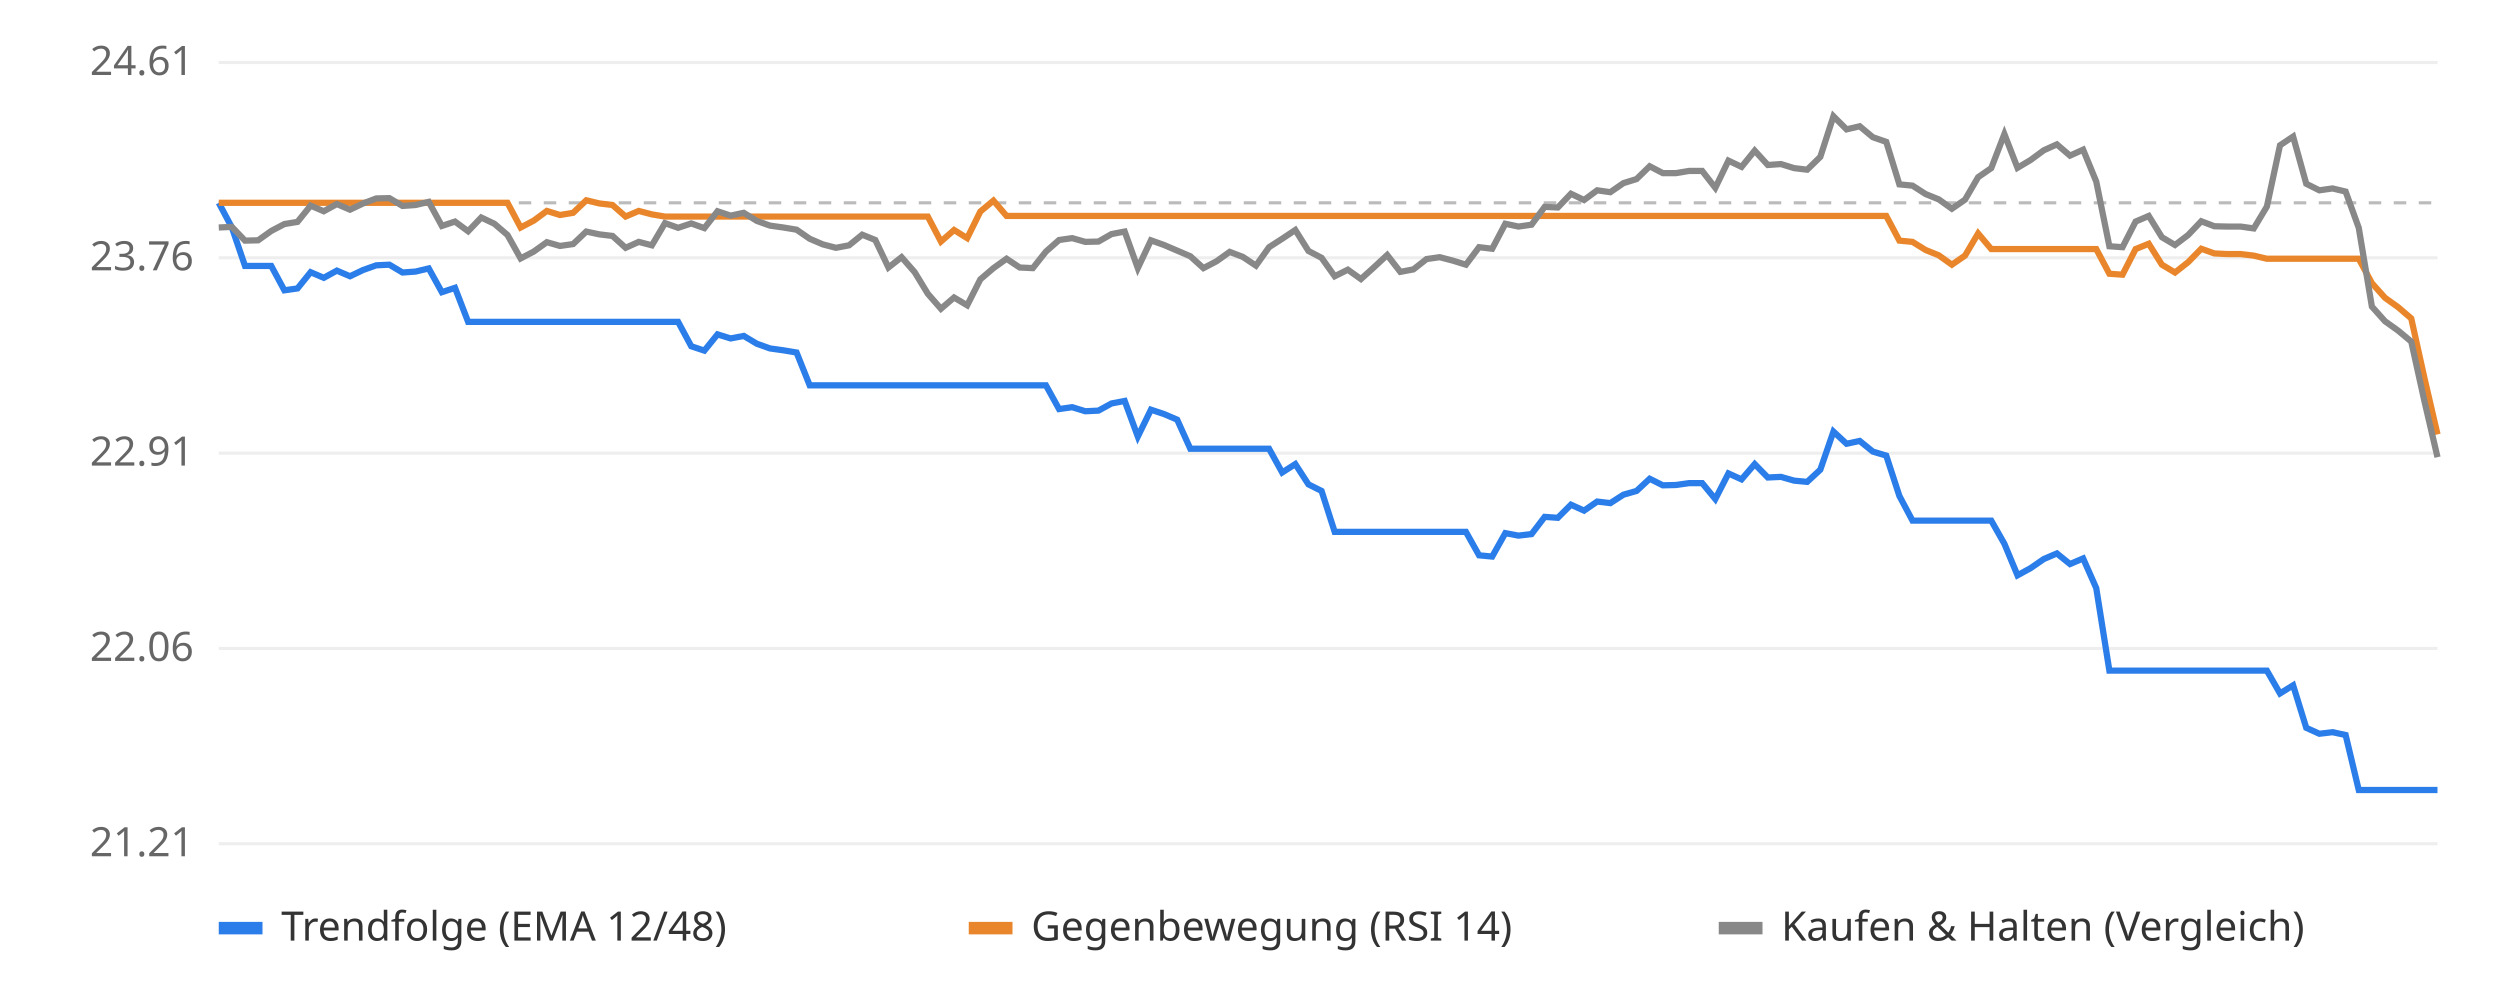
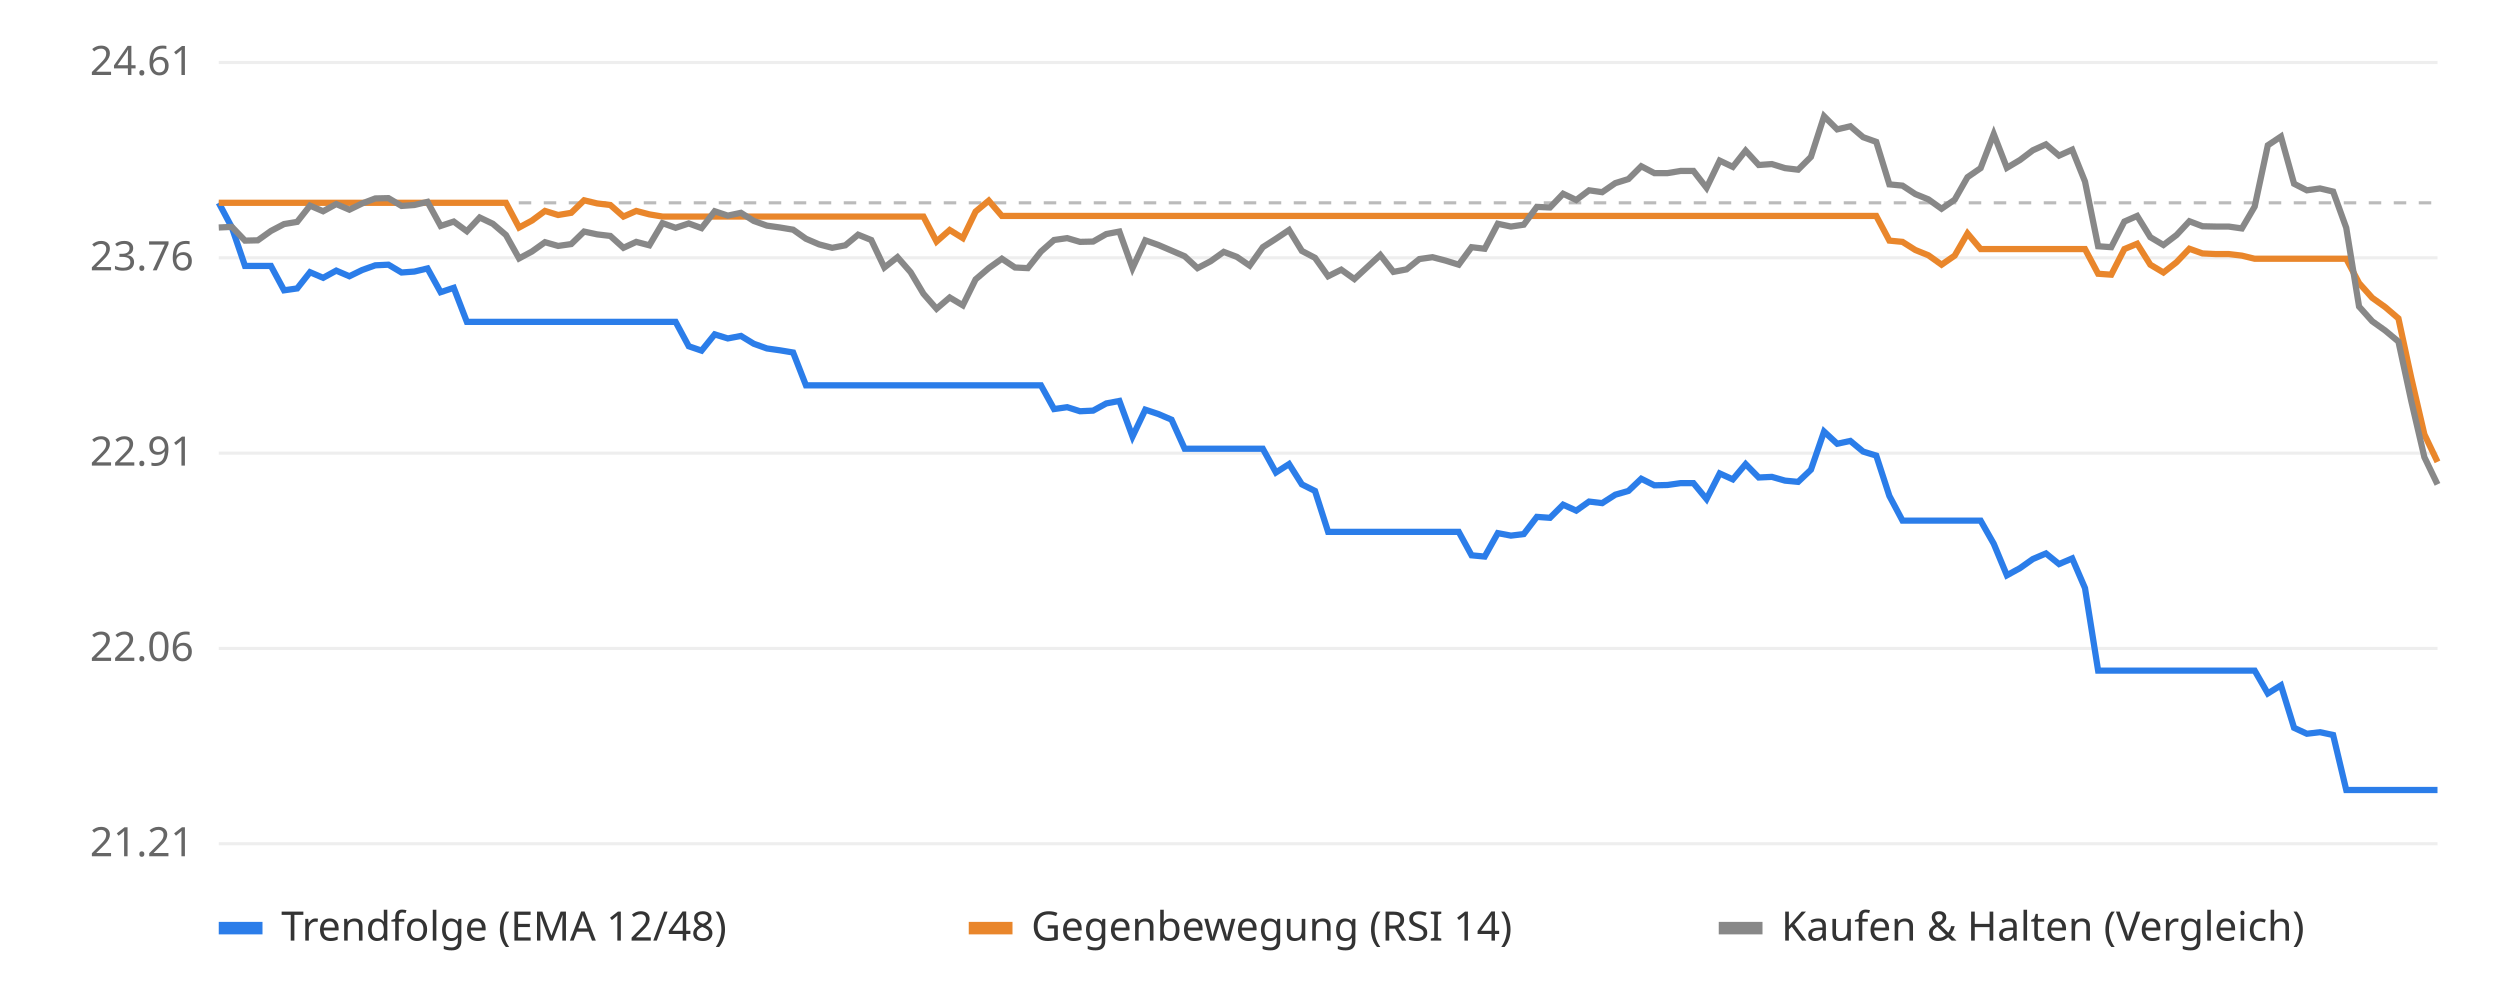
<svg xmlns="http://www.w3.org/2000/svg" viewBox="0 0 800 320" font-family="sans-serif" font-size="13">
  <rect width="800" height="320" fill="#ffffff" />
  <line x1="70" x2="780" y1="270.0" y2="270.0" stroke="#eeeeee" />
  <text x="62" y="274.0" text-anchor="end" fill="#666">21.21</text>
  <line x1="70" x2="780" y1="207.5" y2="207.5" stroke="#eeeeee" />
  <text x="62" y="211.5" text-anchor="end" fill="#666">22.06</text>
  <line x1="70" x2="780" y1="145.0" y2="145.0" stroke="#eeeeee" />
  <text x="62" y="149.0" text-anchor="end" fill="#666">22.91</text>
  <line x1="70" x2="780" y1="82.5" y2="82.5" stroke="#eeeeee" />
  <text x="62" y="86.5" text-anchor="end" fill="#666">23.76</text>
  <line x1="70" x2="780" y1="20.0" y2="20.0" stroke="#eeeeee" />
  <text x="62" y="24.0" text-anchor="end" fill="#666">24.61</text>
  <line x1="70" x2="780" y1="64.9" y2="64.9" stroke="#bbbbbb" stroke-dasharray="4 4" />
-   <polyline points="70.0,64.9 74.2,72.8 78.4,85.1 82.6,85.1 86.8,85.1 91.0,92.9 95.2,92.3 99.4,87.1 103.6,88.9 107.8,86.6 112.0,88.4 116.2,86.4 120.4,84.9 124.6,84.7 128.8,87.2 133.0,86.9 137.2,85.9 141.4,93.5 145.6,92.1 149.8,103.0 154.0,103.0 158.2,103.0 162.4,103.0 166.6,103.0 170.8,103.0 175.0,103.0 179.2,103.0 183.4,103.0 187.6,103.0 191.8,103.0 196.0,103.0 200.2,103.0 204.4,103.0 208.6,103.0 212.8,103.0 217.0,103.0 221.2,110.8 225.4,112.2 229.6,107.0 233.8,108.3 238.0,107.5 242.2,110.0 246.4,111.5 250.7,112.1 254.9,112.8 259.1,123.3 263.3,123.3 267.5,123.3 271.7,123.3 275.9,123.3 280.1,123.3 284.3,123.3 288.5,123.3 292.7,123.3 296.9,123.3 301.1,123.3 305.3,123.3 309.5,123.3 313.7,123.3 317.9,123.3 322.1,123.3 326.3,123.3 330.5,123.3 334.7,123.3 338.9,130.9 343.1,130.3 347.3,131.6 351.5,131.4 355.7,129.1 359.9,128.3 364.1,139.7 368.3,131.1 372.5,132.5 376.7,134.3 380.9,143.6 385.1,143.6 389.3,143.6 393.5,143.6 397.7,143.6 401.9,143.6 406.1,143.6 410.3,151.2 414.5,148.5 418.7,155.0 422.9,157.1 427.1,170.2 431.3,170.2 435.5,170.2 439.7,170.2 443.9,170.2 448.1,170.2 452.3,170.2 456.5,170.2 460.7,170.2 464.9,170.2 469.1,170.2 473.3,177.7 477.5,178.1 481.7,170.6 485.9,171.4 490.1,170.9 494.3,165.4 498.5,165.7 502.7,161.5 506.9,163.4 511.1,160.5 515.3,161.0 519.5,158.3 523.7,157.1 527.9,153.2 532.1,155.3 536.3,155.2 540.5,154.6 544.7,154.6 548.9,159.7 553.1,151.5 557.3,153.4 561.5,148.5 565.7,152.8 569.9,152.6 574.1,153.8 578.3,154.2 582.5,150.3 586.7,138.1 590.9,142.0 595.1,141.1 599.3,144.5 603.6,145.8 607.8,158.7 612.0,166.6 616.2,166.6 620.4,166.6 624.6,166.6 628.8,166.6 633.0,166.6 637.2,166.6 641.4,174.0 645.6,184.1 649.8,181.8 654.0,178.9 658.2,177.1 662.4,180.5 666.6,178.7 670.8,188.2 675.0,214.6 679.2,214.6 683.4,214.6 687.6,214.6 691.8,214.6 696.0,214.6 700.2,214.6 704.4,214.6 708.6,214.6 712.8,214.6 717.0,214.6 721.2,214.6 725.4,214.6 729.6,221.9 733.8,219.3 738.0,232.9 742.2,234.8 746.4,234.3 750.6,235.2 754.8,252.8 759.0,252.8 763.2,252.8 767.4,252.8 771.6,252.8 775.8,252.8 780.0,252.8" fill="none" stroke="#2b7de9" stroke-width="2" />
-   <polyline points="70.0,64.9 74.2,64.9 78.4,64.9 82.6,64.9 86.8,64.9 91.0,64.9 95.2,64.9 99.4,64.9 103.6,64.9 107.8,64.9 112.0,64.9 116.2,64.9 120.4,64.9 124.6,64.9 128.8,64.9 133.0,64.9 137.2,64.9 141.4,64.9 145.6,64.9 149.8,64.9 154.0,64.9 158.2,64.9 162.4,64.9 166.6,72.8 170.8,70.6 175.0,67.5 179.2,68.8 183.4,68.1 187.6,64.1 191.8,65.1 196.0,65.6 200.2,69.3 204.4,67.5 208.6,68.6 212.8,69.3 217.0,69.3 221.2,69.3 225.4,69.3 229.6,69.3 233.8,69.3 238.0,69.3 242.2,69.3 246.4,69.3 250.7,69.3 254.9,69.3 259.1,69.3 263.3,69.3 267.5,69.3 271.7,69.3 275.9,69.3 280.1,69.3 284.3,69.3 288.5,69.3 292.7,69.3 296.9,69.3 301.1,77.3 305.3,73.6 309.5,76.2 313.7,67.7 317.9,64.2 322.1,69.1 326.3,69.1 330.5,69.1 334.7,69.1 338.9,69.1 343.1,69.1 347.3,69.1 351.5,69.1 355.7,69.1 359.9,69.1 364.1,69.1 368.3,69.1 372.5,69.1 376.7,69.1 380.9,69.1 385.1,69.1 389.3,69.1 393.5,69.1 397.7,69.1 401.9,69.1 406.1,69.1 410.3,69.1 414.5,69.1 418.7,69.1 422.9,69.1 427.1,69.1 431.3,69.1 435.5,69.1 439.7,69.1 443.9,69.1 448.1,69.1 452.3,69.1 456.5,69.1 460.7,69.1 464.9,69.1 469.1,69.1 473.3,69.1 477.5,69.1 481.7,69.1 485.9,69.1 490.1,69.1 494.3,69.1 498.5,69.1 502.7,69.1 506.9,69.1 511.1,69.1 515.3,69.1 519.5,69.1 523.7,69.1 527.9,69.1 532.1,69.1 536.3,69.1 540.5,69.1 544.7,69.1 548.9,69.1 553.1,69.1 557.3,69.1 561.5,69.1 565.7,69.1 569.9,69.1 574.1,69.1 578.3,69.1 582.5,69.1 586.7,69.1 590.9,69.1 595.1,69.1 599.3,69.1 603.6,69.1 607.8,77.0 612.0,77.4 616.2,80.0 620.4,81.7 624.6,84.7 628.8,81.8 633.0,74.7 637.2,79.7 641.4,79.7 645.6,79.7 649.8,79.7 654.0,79.7 658.2,79.7 662.4,79.7 666.6,79.7 670.8,79.7 675.0,87.6 679.2,87.9 683.4,79.7 687.6,78.0 691.8,84.7 696.0,87.2 700.2,83.9 704.4,79.6 708.6,81.1 712.8,81.3 717.0,81.3 721.2,81.8 725.4,82.8 729.6,82.8 733.8,82.8 738.0,82.8 742.2,82.8 746.4,82.8 750.6,82.8 754.8,82.8 759.0,90.6 763.2,95.3 767.4,98.3 771.6,101.9 775.8,120.9 780.0,139.0" fill="none" stroke="#e9862b" stroke-width="2" />
-   <polyline points="70.0,72.8 74.2,72.6 78.4,77.0 82.6,76.9 86.8,73.9 91.0,71.7 95.2,71.0 99.4,65.8 103.6,67.6 107.8,65.3 112.0,67.1 116.2,65.1 120.4,63.5 124.6,63.4 128.8,65.9 133.0,65.6 137.2,64.6 141.4,72.3 145.6,70.9 149.8,74.0 154.0,69.6 158.2,71.6 162.4,75.2 166.6,82.7 170.8,80.5 175.0,77.5 179.2,78.7 183.4,78.1 187.6,74.1 191.8,75.0 196.0,75.5 200.2,79.3 204.4,77.4 208.6,78.5 212.8,71.4 217.0,72.9 221.2,71.5 225.4,73.0 229.6,67.6 233.8,69.0 238.0,68.1 242.2,70.7 246.4,72.2 250.7,72.8 254.9,73.5 259.1,76.4 263.3,78.2 267.5,79.3 271.7,78.5 275.9,75.1 280.1,76.8 284.3,85.6 288.5,82.3 292.7,87.1 296.9,94.0 301.1,98.8 305.3,95.2 309.5,97.7 313.7,89.4 317.9,85.8 322.1,82.8 326.3,85.6 330.5,85.8 334.7,80.5 338.9,76.8 343.1,76.2 347.3,77.4 351.5,77.3 355.7,74.9 359.9,74.1 364.1,85.8 368.3,76.9 372.5,78.4 376.7,80.2 380.9,82.0 385.1,85.8 389.3,83.6 393.5,80.6 397.7,82.2 401.9,85.0 406.1,79.1 410.3,76.4 414.5,73.6 418.7,80.3 422.9,82.5 427.1,88.4 431.3,86.3 435.5,89.3 439.7,85.5 443.9,81.6 448.1,87.0 452.3,86.2 456.5,82.9 460.7,82.3 464.9,83.4 469.1,84.7 473.3,79.1 477.5,79.6 481.7,71.6 485.9,72.5 490.1,71.9 494.3,66.2 498.5,66.4 502.7,62.0 506.9,64.0 511.1,60.9 515.3,61.5 519.5,58.6 523.7,57.3 527.9,53.2 532.1,55.4 536.3,55.4 540.5,54.7 544.7,54.7 548.9,60.1 553.1,51.4 557.3,53.4 561.5,48.2 565.7,52.8 569.9,52.5 574.1,53.8 578.3,54.3 582.5,50.2 586.7,37.2 590.9,41.4 595.1,40.4 599.3,43.9 603.6,45.4 607.8,59.0 612.0,59.4 616.2,62.1 620.4,63.8 624.6,66.8 628.8,63.9 633.0,56.7 637.2,53.8 641.4,42.9 645.6,53.7 649.8,51.2 654.0,48.1 658.2,46.2 662.4,49.8 666.6,47.9 670.8,58.1 675.0,78.8 679.2,79.1 683.4,70.9 687.6,69.1 691.8,75.9 696.0,78.4 700.2,75.2 704.4,70.8 708.6,72.4 712.8,72.5 717.0,72.5 721.2,73.1 725.4,66.1 729.6,46.5 733.8,43.7 738.0,58.8 742.2,60.9 746.4,60.3 750.6,61.3 754.8,72.9 759.0,98.1 763.2,102.8 767.4,105.8 771.6,109.3 775.8,128.3 780.0,146.3" fill="none" stroke="#888888" stroke-width="2" />
+   <polyline points="70.0,64.9 74.2,72.8 78.4,85.1 82.5,85.1 86.7,85.1 90.9,92.9 95.1,92.3 99.2,87.1 103.4,88.9 107.6,86.6 111.8,88.4 115.9,86.4 120.1,84.9 124.3,84.7 128.5,87.2 132.6,86.9 136.8,85.9 141.0,93.5 145.2,92.1 149.4,103.0 153.5,103.0 157.7,103.0 161.9,103.0 166.1,103.0 170.2,103.0 174.4,103.0 178.6,103.0 182.8,103.0 186.9,103.0 191.1,103.0 195.3,103.0 199.5,103.0 203.6,103.0 207.8,103.0 212.0,103.0 216.2,103.0 220.4,110.8 224.5,112.2 228.7,107.0 232.9,108.3 237.1,107.5 241.2,110.0 245.4,111.5 249.6,112.1 253.8,112.8 257.9,123.3 262.1,123.3 266.3,123.3 270.5,123.3 274.6,123.3 278.8,123.3 283.0,123.3 287.2,123.3 291.4,123.3 295.5,123.3 299.7,123.3 303.9,123.3 308.1,123.3 312.2,123.3 316.4,123.3 320.6,123.3 324.8,123.3 328.9,123.3 333.1,123.3 337.3,130.9 341.5,130.3 345.6,131.6 349.8,131.4 354.0,129.1 358.2,128.3 362.4,139.7 366.5,131.1 370.7,132.5 374.9,134.3 379.1,143.6 383.2,143.6 387.4,143.6 391.6,143.6 395.8,143.6 399.9,143.6 404.1,143.6 408.3,151.2 412.5,148.5 416.6,155.0 420.8,157.1 425.0,170.2 429.2,170.2 433.4,170.2 437.5,170.2 441.7,170.2 445.9,170.2 450.1,170.2 454.2,170.2 458.4,170.2 462.6,170.2 466.8,170.2 470.9,177.7 475.1,178.1 479.3,170.6 483.5,171.4 487.6,170.9 491.8,165.4 496.0,165.7 500.2,161.5 504.4,163.4 508.5,160.5 512.7,161.0 516.9,158.3 521.1,157.1 525.2,153.2 529.4,155.3 533.6,155.2 537.8,154.6 541.9,154.6 546.1,159.7 550.3,151.5 554.5,153.4 558.6,148.5 562.8,152.8 567.0,152.6 571.2,153.8 575.4,154.2 579.5,150.3 583.7,138.1 587.9,142.0 592.1,141.1 596.2,144.5 600.4,145.8 604.6,158.7 608.8,166.6 612.9,166.6 617.1,166.6 621.3,166.6 625.5,166.6 629.6,166.6 633.8,166.6 638.0,174.0 642.2,184.1 646.4,181.8 650.5,178.9 654.7,177.1 658.9,180.5 663.1,178.7 667.2,188.2 671.4,214.6 675.6,214.6 679.8,214.6 683.9,214.6 688.1,214.6 692.3,214.6 696.5,214.6 700.6,214.6 704.8,214.6 709.0,214.6 713.2,214.6 717.4,214.6 721.5,214.6 725.7,221.9 729.9,219.3 734.1,232.9 738.2,234.8 742.4,234.3 746.6,235.2 750.8,252.8 754.9,252.8 759.1,252.8 763.3,252.8 767.5,252.8 771.6,252.8 775.8,252.8 780.0,252.8" fill="none" stroke="#2b7de9" stroke-width="2" />
+   <polyline points="70.0,64.9 74.2,64.9 78.4,64.9 82.5,64.9 86.7,64.9 90.9,64.9 95.1,64.9 99.2,64.9 103.4,64.9 107.6,64.9 111.8,64.9 115.9,64.9 120.1,64.9 124.3,64.9 128.5,64.9 132.6,64.9 136.8,64.9 141.0,64.9 145.2,64.9 149.4,64.9 153.5,64.9 157.7,64.9 161.9,64.9 166.1,72.8 170.2,70.6 174.4,67.5 178.6,68.8 182.8,68.1 186.9,64.1 191.1,65.1 195.3,65.6 199.5,69.3 203.6,67.5 207.8,68.6 212.0,69.3 216.2,69.3 220.4,69.3 224.5,69.3 228.7,69.3 232.9,69.3 237.1,69.3 241.2,69.3 245.4,69.3 249.6,69.3 253.8,69.3 257.9,69.3 262.1,69.3 266.3,69.3 270.5,69.3 274.6,69.3 278.8,69.3 283.0,69.3 287.2,69.3 291.4,69.3 295.5,69.3 299.7,77.3 303.9,73.6 308.1,76.2 312.2,67.7 316.4,64.2 320.6,69.1 324.8,69.1 328.9,69.1 333.1,69.1 337.3,69.1 341.5,69.1 345.6,69.1 349.8,69.1 354.0,69.1 358.2,69.1 362.4,69.1 366.5,69.1 370.7,69.1 374.9,69.1 379.1,69.1 383.2,69.1 387.4,69.1 391.6,69.1 395.8,69.1 399.9,69.1 404.1,69.1 408.3,69.1 412.5,69.1 416.6,69.1 420.8,69.1 425.0,69.1 429.2,69.1 433.4,69.1 437.5,69.1 441.7,69.1 445.9,69.1 450.1,69.1 454.2,69.1 458.4,69.1 462.6,69.1 466.8,69.1 470.9,69.1 475.1,69.1 479.3,69.1 483.5,69.1 487.6,69.1 491.8,69.1 496.0,69.1 500.2,69.1 504.4,69.1 508.5,69.1 512.7,69.1 516.9,69.1 521.1,69.1 525.2,69.1 529.4,69.1 533.6,69.1 537.8,69.1 541.9,69.1 546.1,69.1 550.3,69.1 554.5,69.1 558.6,69.1 562.8,69.1 567.0,69.1 571.2,69.1 575.4,69.1 579.5,69.1 583.7,69.1 587.9,69.1 592.1,69.1 596.2,69.1 600.4,69.1 604.6,77.0 608.8,77.4 612.9,80.0 617.1,81.7 621.3,84.7 625.5,81.8 629.6,74.7 633.8,79.7 638.0,79.7 642.2,79.7 646.4,79.7 650.5,79.7 654.7,79.7 658.9,79.7 663.1,79.7 667.2,79.7 671.4,87.6 675.6,87.9 679.8,79.7 683.9,78.0 688.1,84.7 692.3,87.2 696.5,83.9 700.6,79.6 704.8,81.1 709.0,81.3 713.2,81.3 717.4,81.8 721.5,82.8 725.7,82.8 729.9,82.8 734.1,82.8 738.2,82.8 742.4,82.8 746.6,82.8 750.8,82.8 754.9,90.6 759.1,95.3 763.3,98.3 767.5,101.9 771.6,120.9 775.8,139.0 780.0,147.8" fill="none" stroke="#e9862b" stroke-width="2" />
+   <polyline points="70.0,72.8 74.2,72.6 78.4,77.0 82.5,76.9 86.7,73.9 90.9,71.7 95.1,71.0 99.2,65.8 103.4,67.6 107.6,65.3 111.8,67.1 115.9,65.1 120.1,63.5 124.3,63.4 128.5,65.9 132.6,65.6 136.8,64.6 141.0,72.3 145.2,70.9 149.4,74.0 153.5,69.6 157.7,71.6 161.9,75.2 166.1,82.7 170.2,80.5 174.4,77.5 178.6,78.7 182.8,78.1 186.9,74.1 191.1,75.0 195.3,75.5 199.5,79.3 203.6,77.4 207.8,78.5 212.0,71.4 216.2,72.9 220.4,71.5 224.5,73.0 228.7,67.6 232.9,69.0 237.1,68.1 241.2,70.7 245.4,72.2 249.6,72.8 253.8,73.5 257.9,76.4 262.1,78.2 266.3,79.3 270.5,78.5 274.6,75.1 278.8,76.8 283.0,85.6 287.2,82.3 291.4,87.1 295.5,94.0 299.7,98.8 303.9,95.2 308.1,97.7 312.2,89.4 316.4,85.8 320.6,82.8 324.8,85.6 328.9,85.8 333.1,80.5 337.3,76.8 341.5,76.2 345.6,77.4 349.8,77.3 354.0,74.9 358.2,74.1 362.4,85.8 366.5,76.9 370.7,78.4 374.9,80.2 379.1,82.0 383.2,85.8 387.4,83.6 391.6,80.6 395.8,82.2 399.9,85.0 404.1,79.1 408.3,76.4 412.5,73.6 416.6,80.3 420.8,82.5 425.0,88.4 429.2,86.3 433.4,89.3 437.5,85.5 441.7,81.6 445.9,87.0 450.1,86.2 454.2,82.9 458.4,82.3 462.6,83.4 466.8,84.7 470.9,79.1 475.1,79.6 479.3,71.6 483.5,72.5 487.6,71.9 491.8,66.2 496.0,66.4 500.2,62.0 504.4,64.0 508.5,60.9 512.7,61.5 516.9,58.6 521.1,57.3 525.2,53.2 529.4,55.4 533.6,55.4 537.8,54.7 541.9,54.7 546.1,60.1 550.3,51.4 554.5,53.4 558.6,48.2 562.8,52.8 567.0,52.5 571.2,53.8 575.4,54.3 579.5,50.2 583.7,37.2 587.9,41.4 592.1,40.4 596.2,43.9 600.4,45.4 604.6,59.0 608.8,59.4 612.9,62.1 617.1,63.8 621.3,66.8 625.5,63.9 629.6,56.7 633.8,53.8 638.0,42.9 642.2,53.7 646.4,51.2 650.5,48.1 654.7,46.2 658.9,49.8 663.1,47.9 667.2,58.1 671.4,78.8 675.6,79.1 679.8,70.9 683.9,69.1 688.1,75.9 692.3,78.4 696.5,75.2 700.6,70.8 704.8,72.4 709.0,72.5 713.2,72.5 717.4,73.1 721.5,66.1 725.7,46.5 729.9,43.7 734.1,58.8 738.2,60.9 742.4,60.3 746.6,61.3 750.8,72.9 754.9,98.1 759.1,102.8 763.3,105.8 767.5,109.3 771.6,128.3 775.8,146.3 780.0,155.0" fill="none" stroke="#888888" stroke-width="2" />
  <rect x="70" y="295" width="14" height="4" fill="#2b7de9" />
  <text x="90" y="301" fill="#333">Trendfolge (EMA 12/48)</text>
  <rect x="310" y="295" width="14" height="4" fill="#e9862b" />
  <text x="330" y="301" fill="#333">Gegenbewegung (RSI 14)</text>
  <rect x="550" y="295" width="14" height="4" fill="#888888" />
  <text x="570" y="301" fill="#333">Kaufen &amp; Halten (Vergleich)</text>
</svg>
